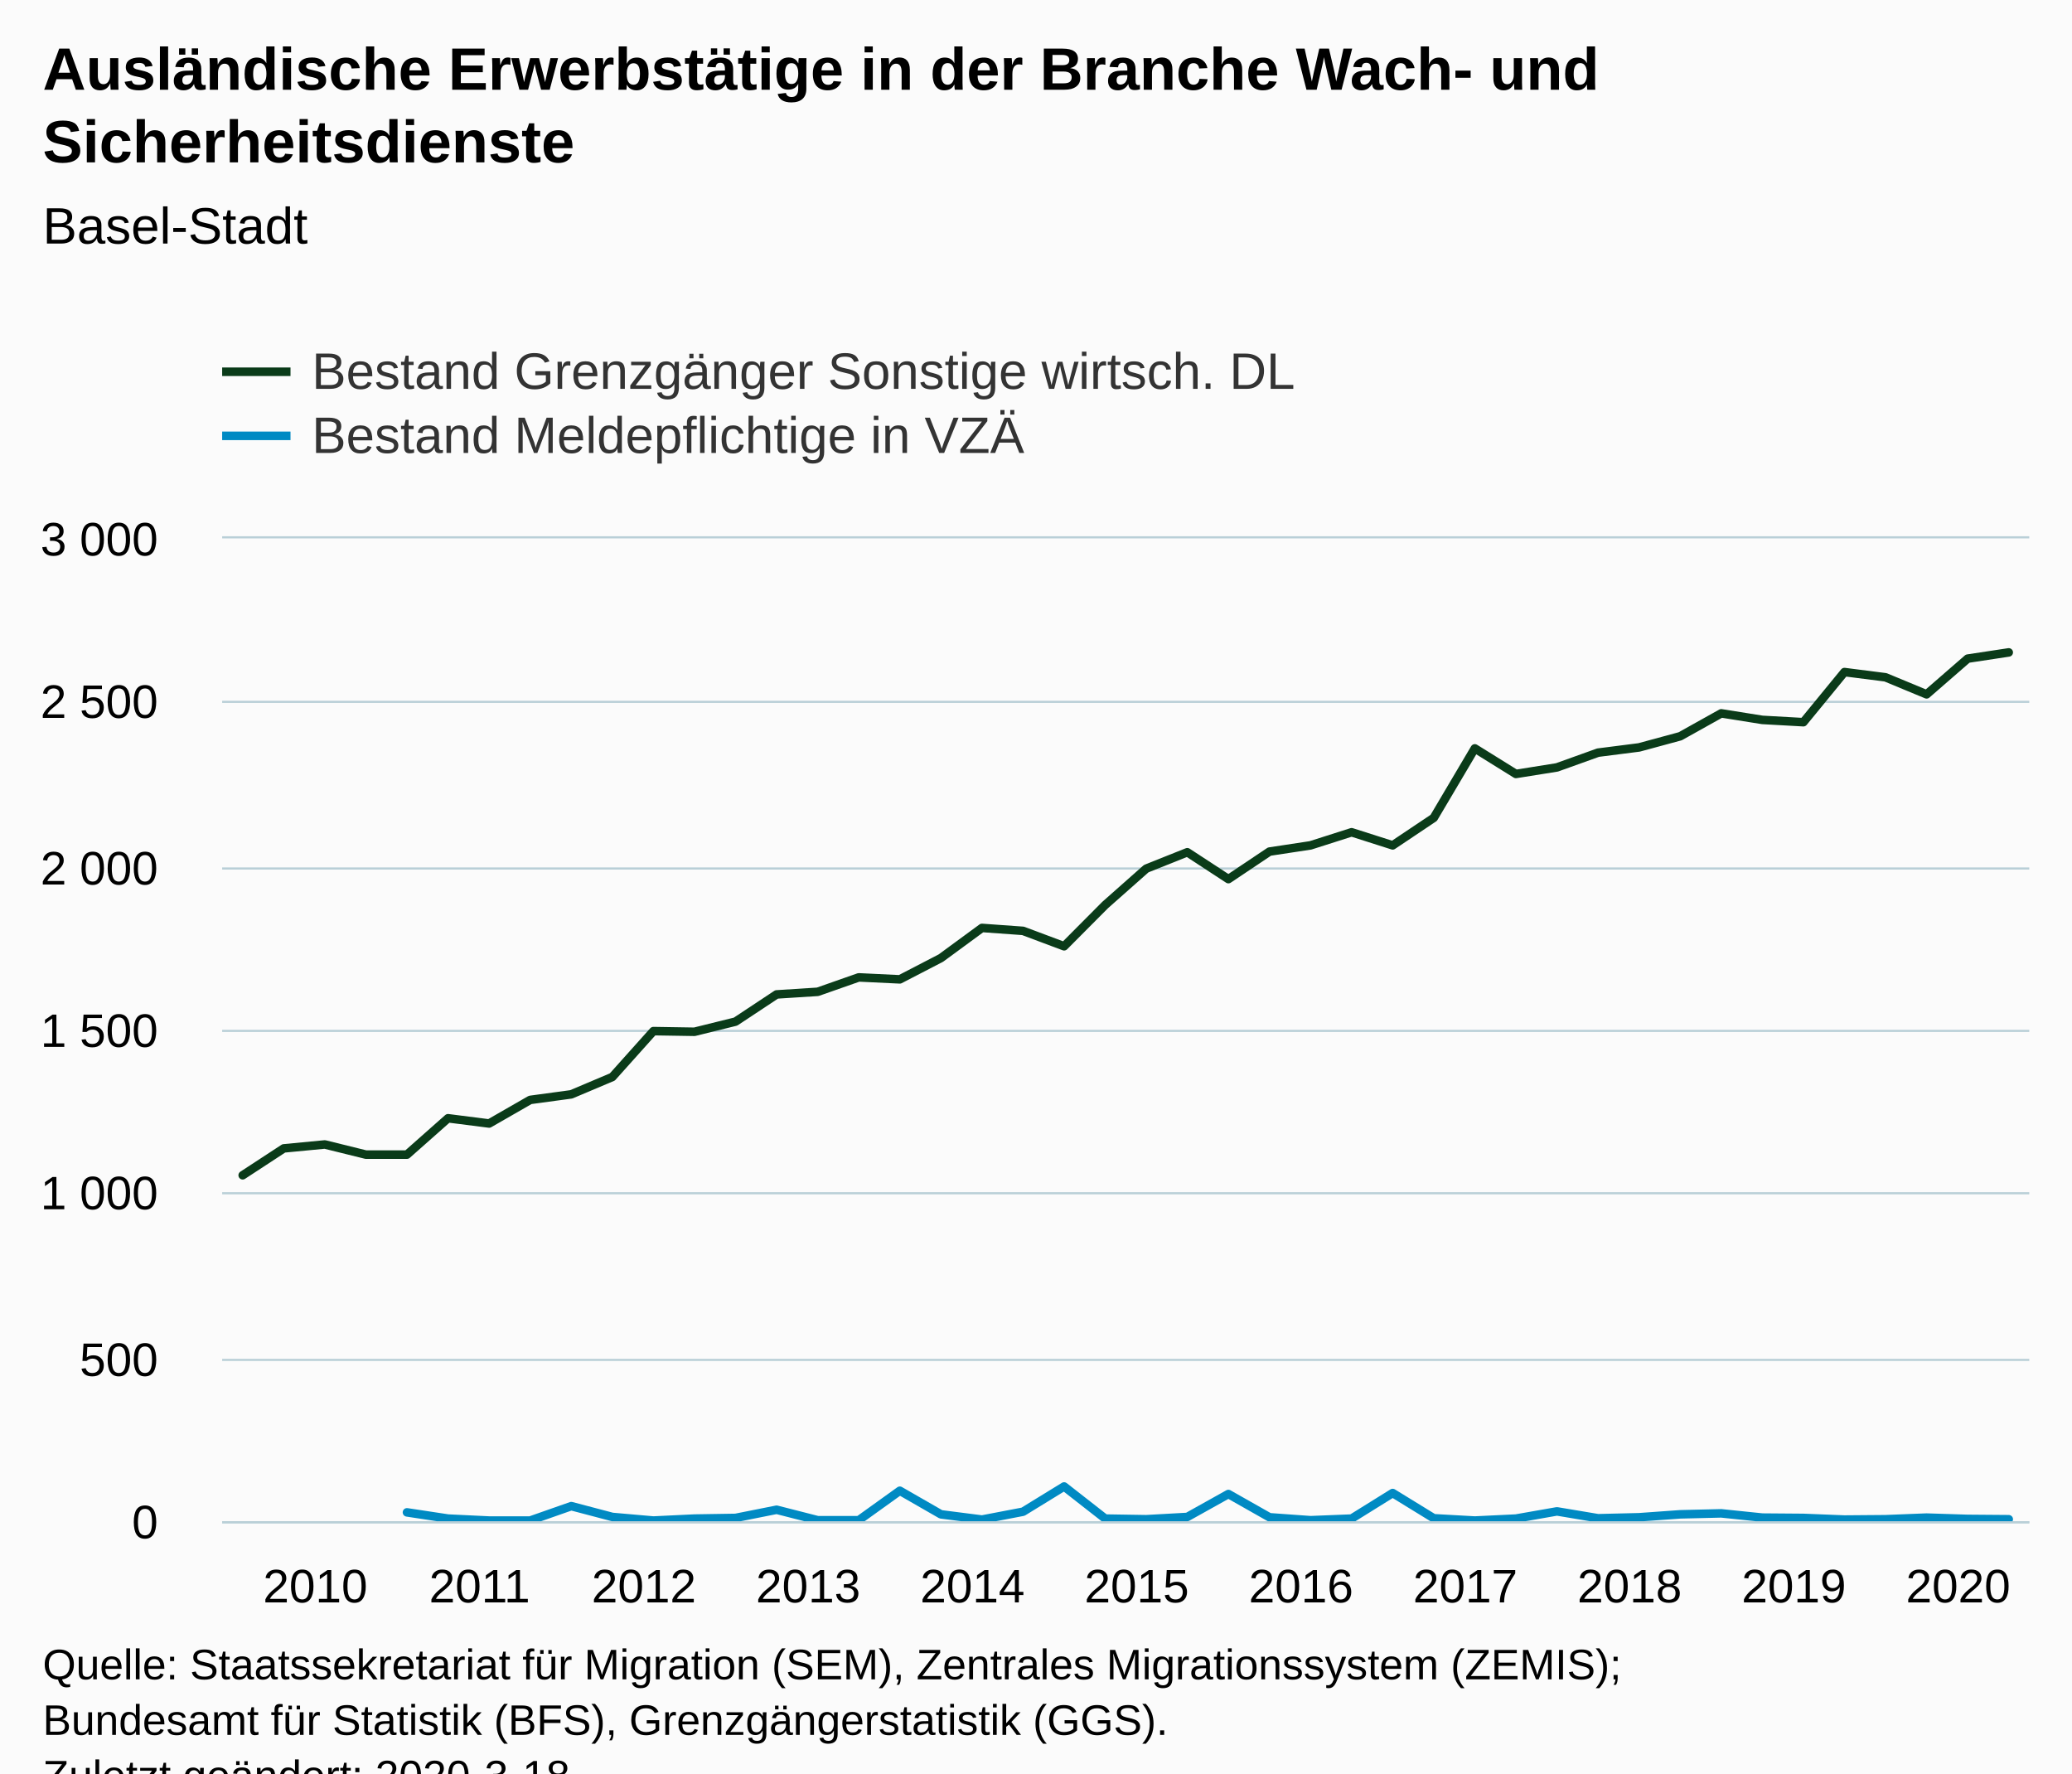
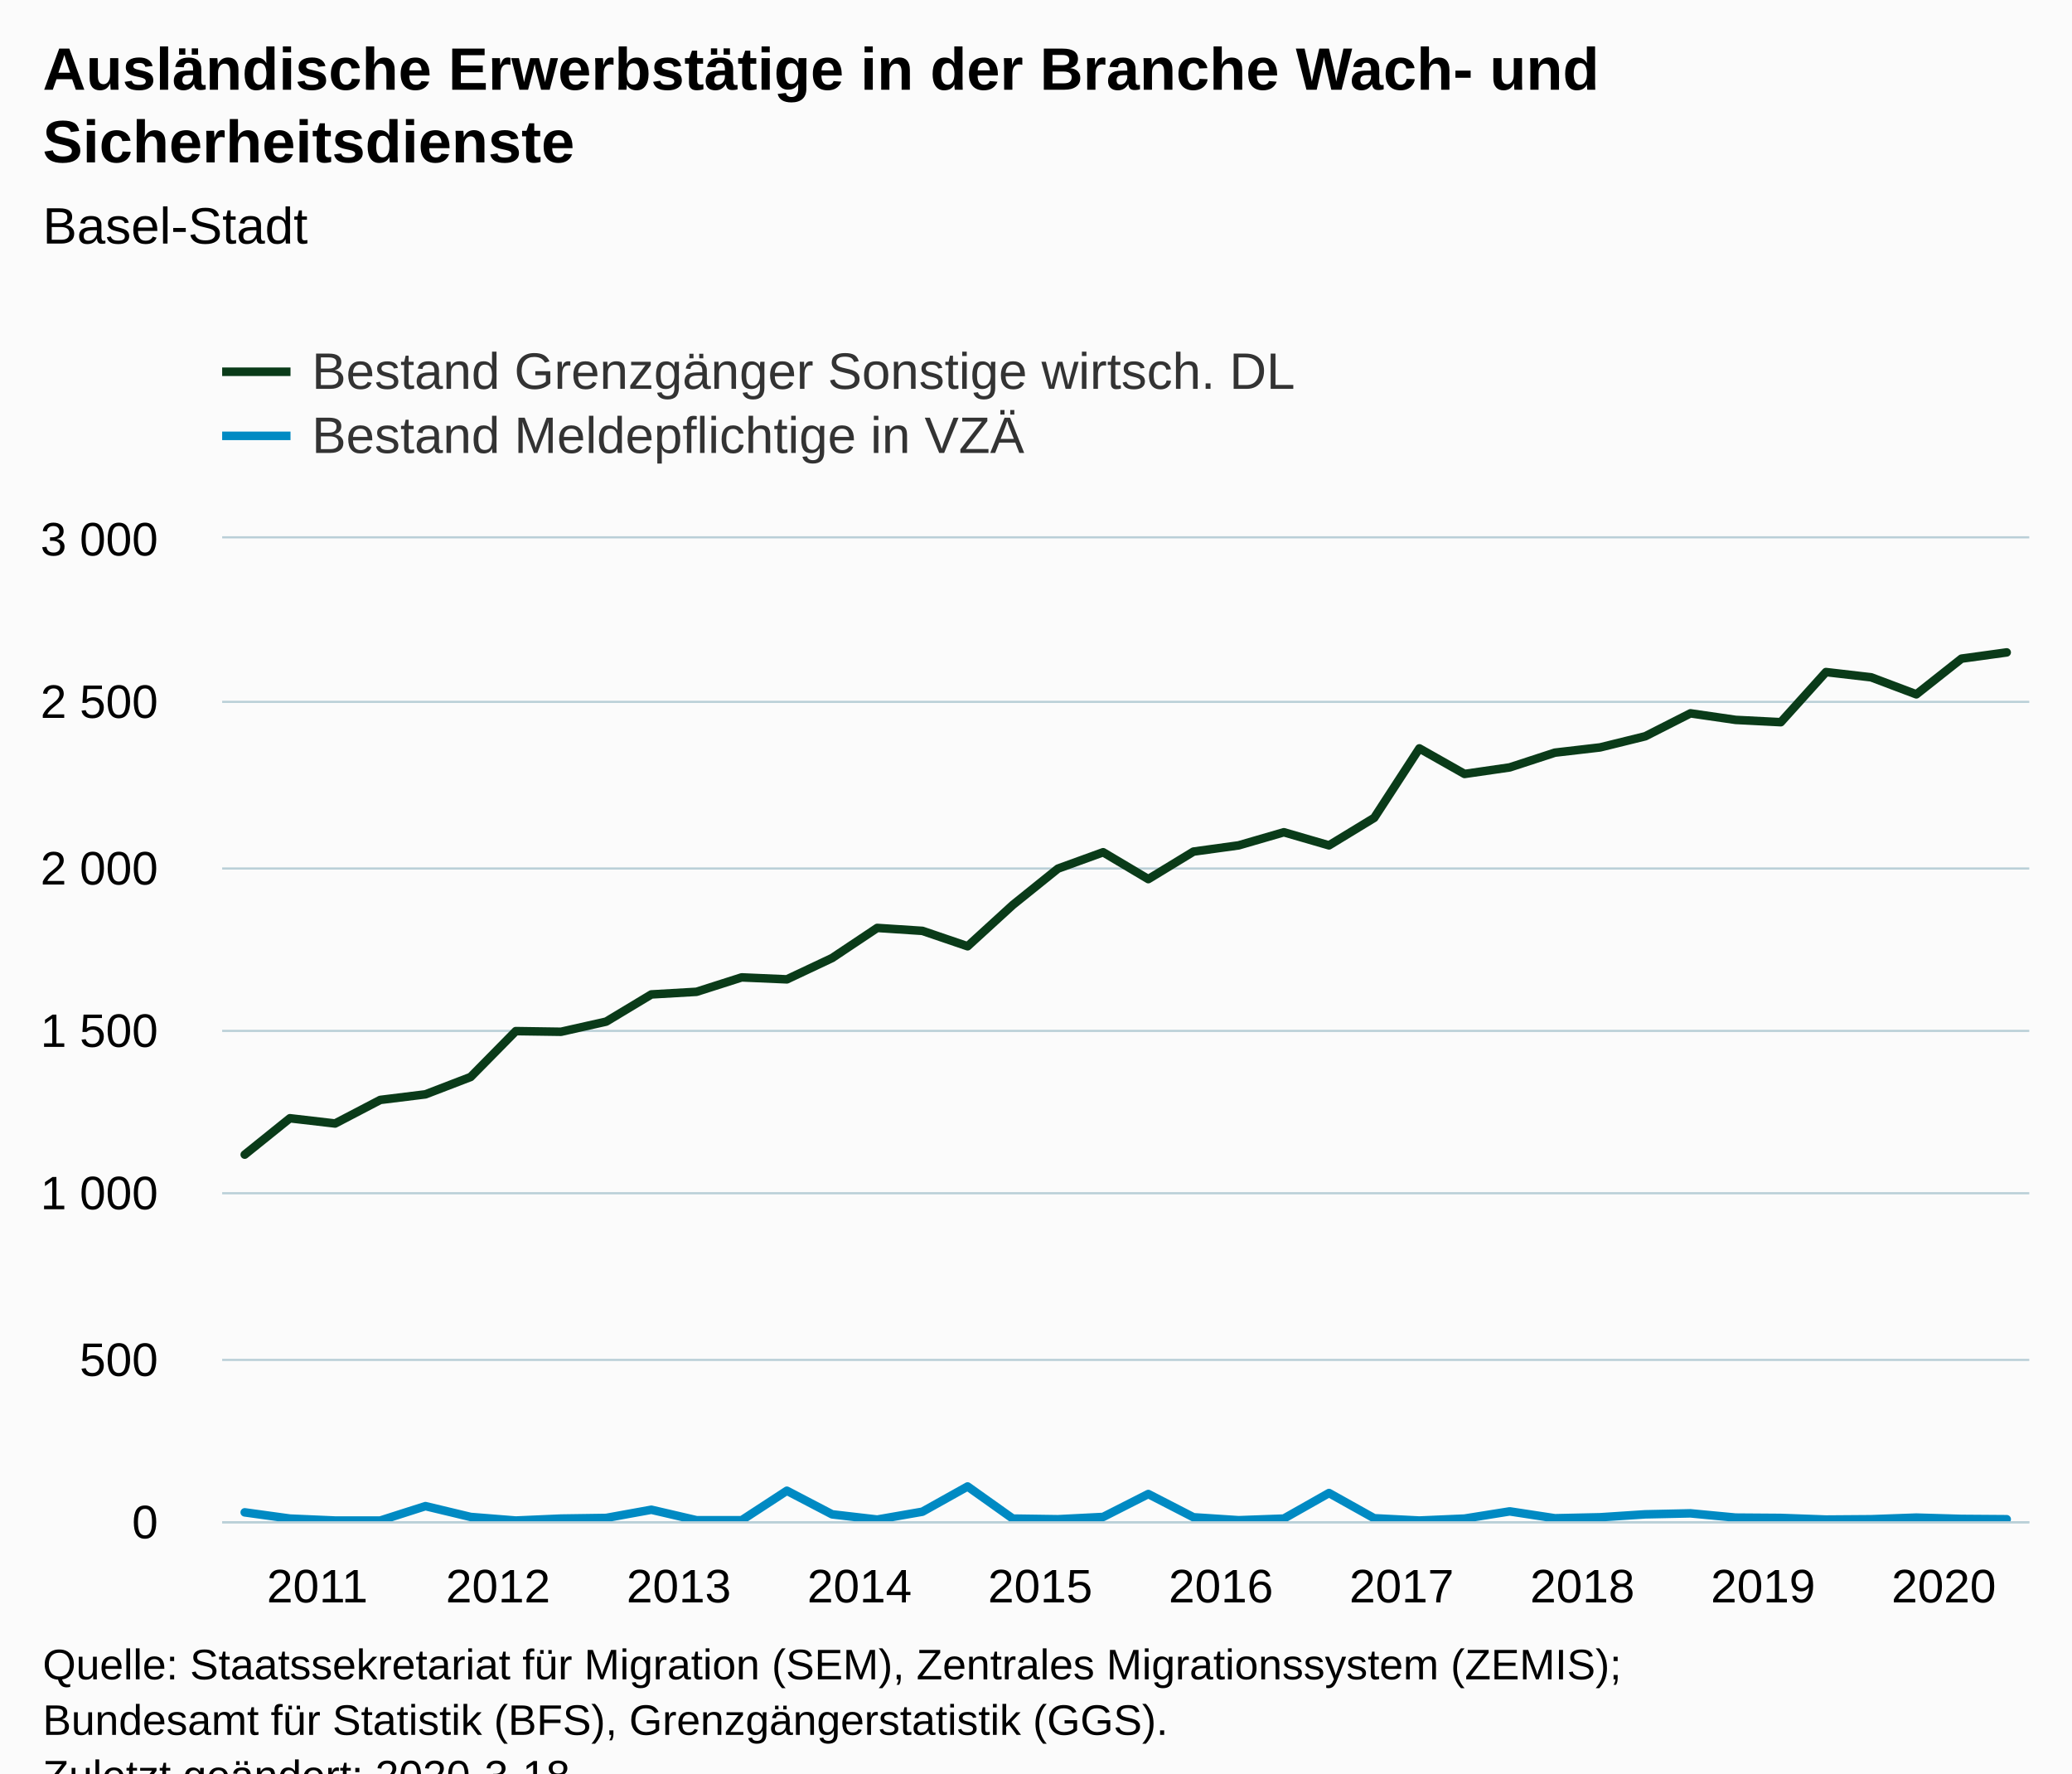
<svg xmlns="http://www.w3.org/2000/svg" version="1.1" class="highcharts-root" style="font-family:Arial;font-size:12px;" viewBox="0 0 485 415">
  <defs>
-     <clipPath id="highcharts-vlu4meu-95-">
+     <clipPath id="highcharts-bxw2zii-87-">
      <rect x="0" y="0" width="423" height="230" fill="none" />
    </clipPath>
-     <clipPath id="highcharts-vlu4meu-140-">
+     <clipPath id="highcharts-bxw2zii-128-">
      <rect x="0" y="0" width="423" height="230" fill="none" />
    </clipPath>
  </defs>
  <rect fill="#fbfbfb" class="highcharts-background" x="0" y="0" width="485" height="428" rx="0" ry="0" />
  <rect fill="none" class="highcharts-plot-background" x="52" y="126" width="423" height="230" />
  <g class="highcharts-pane-group" data-z-index="0" />
  <g class="highcharts-grid highcharts-xaxis-grid" data-z-index="1">
    <path fill="none" data-z-index="1" class="highcharts-grid-line" d="M 56.5 126 L 56.5 356" opacity="1" />
-     <path fill="none" data-z-index="1" class="highcharts-grid-line" d="M 94.5 126 L 94.5 356" opacity="1" />
-     <path fill="none" data-z-index="1" class="highcharts-grid-line" d="M 133.5 126 L 133.5 356" opacity="1" />
-     <path fill="none" data-z-index="1" class="highcharts-grid-line" d="M 171.5 126 L 171.5 356" opacity="1" />
-     <path fill="none" data-z-index="1" class="highcharts-grid-line" d="M 210.5 126 L 210.5 356" opacity="1" />
-     <path fill="none" data-z-index="1" class="highcharts-grid-line" d="M 248.5 126 L 248.5 356" opacity="1" />
-     <path fill="none" data-z-index="1" class="highcharts-grid-line" d="M 287.5 126 L 287.5 356" opacity="1" />
-     <path fill="none" data-z-index="1" class="highcharts-grid-line" d="M 325.5 126 L 325.5 356" opacity="1" />
-     <path fill="none" data-z-index="1" class="highcharts-grid-line" d="M 363.5 126 L 363.5 356" opacity="1" />
-     <path fill="none" data-z-index="1" class="highcharts-grid-line" d="M 402.5 126 L 402.5 356" opacity="1" />
-     <path fill="none" data-z-index="1" class="highcharts-grid-line" d="M 440.5 126 L 440.5 356" opacity="1" />
+     <path fill="none" data-z-index="1" class="highcharts-grid-line" d="M 99.5 126 L 99.5 356" opacity="1" />
+     <path fill="none" data-z-index="1" class="highcharts-grid-line" d="M 141.5 126 L 141.5 356" opacity="1" />
+     <path fill="none" data-z-index="1" class="highcharts-grid-line" d="M 183.5 126 L 183.5 356" opacity="1" />
+     <path fill="none" data-z-index="1" class="highcharts-grid-line" d="M 225.5 126 L 225.5 356" opacity="1" />
+     <path fill="none" data-z-index="1" class="highcharts-grid-line" d="M 268.5 126 L 268.5 356" opacity="1" />
+     <path fill="none" data-z-index="1" class="highcharts-grid-line" d="M 310.5 126 L 310.5 356" opacity="1" />
+     <path fill="none" data-z-index="1" class="highcharts-grid-line" d="M 352.5 126 L 352.5 356" opacity="1" />
+     <path fill="none" data-z-index="1" class="highcharts-grid-line" d="M 395.5 126 L 395.5 356" opacity="1" />
+     <path fill="none" data-z-index="1" class="highcharts-grid-line" d="M 437.5 126 L 437.5 356" opacity="1" />
  </g>
  <g class="highcharts-grid highcharts-yaxis-grid" data-z-index="1">
    <path fill="none" stroke="#B9CFD7" stroke-width="0.5" data-z-index="1" class="highcharts-grid-line" d="M 52 356.25 L 475 356.25" opacity="1" />
    <path fill="none" stroke="#B9CFD7" stroke-width="0.5" data-z-index="1" class="highcharts-grid-line" d="M 52 318.25 L 475 318.25" opacity="1" />
    <path fill="none" stroke="#B9CFD7" stroke-width="0.5" data-z-index="1" class="highcharts-grid-line" d="M 52 279.25 L 475 279.25" opacity="1" />
    <path fill="none" stroke="#B9CFD7" stroke-width="0.5" data-z-index="1" class="highcharts-grid-line" d="M 52 241.25 L 475 241.25" opacity="1" />
    <path fill="none" stroke="#B9CFD7" stroke-width="0.5" data-z-index="1" class="highcharts-grid-line" d="M 52 203.25 L 475 203.25" opacity="1" />
    <path fill="none" stroke="#B9CFD7" stroke-width="0.5" data-z-index="1" class="highcharts-grid-line" d="M 52 164.25 L 475 164.25" opacity="1" />
    <path fill="none" stroke="#B9CFD7" stroke-width="0.5" data-z-index="1" class="highcharts-grid-line" d="M 52 125.75 L 475 125.75" opacity="1" />
  </g>
  <g class="highcharts-grid highcharts-yaxis-grid" data-z-index="1" />
  <rect fill="none" class="highcharts-plot-border" data-z-index="1" x="52" y="126" width="423" height="230" />
  <g class="highcharts-axis highcharts-xaxis" data-z-index="2">
    <path fill="none" class="highcharts-axis-line" stroke="#B9CFD7" stroke-width="0.5" data-z-index="7" d="M 52 356.25 L 475 356.25" />
  </g>
  <g class="highcharts-axis highcharts-yaxis" data-z-index="2">
    <path fill="none" class="highcharts-axis-line" data-z-index="7" d="M 52 126 L 52 356" />
  </g>
  <g class="highcharts-axis highcharts-yaxis" data-z-index="2">
    <path fill="none" class="highcharts-axis-line" data-z-index="7" d="M 475 126 L 475 356" />
  </g>
  <g class="highcharts-series-group" data-z-index="3">
-     <g class="highcharts-series highcharts-series-0 highcharts-line-series" data-z-index="0.1" opacity="1" transform="translate(52,126) scale(1 1)" clip-path="url(#highcharts-vlu4meu-140-)">
-       <path fill="none" d="M 4.807 149.04 L 14.42 142.753 L 24.034 141.833 L 33.648 144.21 L 43.261 144.21 L 52.875 135.7 L 62.489 136.927 L 72.102 131.407 L 81.716 130.103 L 91.33 126.04 L 100.943 115.307 L 110.557 115.46 L 120.17 113.083 L 129.784 106.72 L 139.398 106.107 L 149.011 102.733 L 158.625 103.193 L 168.239 98.21 L 177.852 91.157 L 187.466 91.847 L 197.08 95.45 L 206.693 85.79 L 216.307 77.28 L 225.92 73.447 L 235.534 79.733 L 245.148 73.293 L 254.761 71.837 L 264.375 68.77 L 273.989 71.837 L 283.602 65.397 L 293.216 49.143 L 302.83 55.123 L 312.443 53.59 L 322.057 50.14 L 331.67 48.913 L 341.284 46.307 L 350.898 40.94 L 360.511 42.473 L 370.125 43.01 L 379.739 31.28 L 389.352 32.507 L 398.966 36.493 L 408.58 28.137 L 418.193 26.68" class="highcharts-graph" data-z-index="1" stroke="#0A3B19" stroke-width="2" stroke-linejoin="round" stroke-linecap="round" />
+     <g class="highcharts-series highcharts-series-0 highcharts-line-series" data-z-index="0.1" opacity="1" transform="translate(52,126) scale(1 1)" clip-path="url(#highcharts-bxw2zii-128-)">
+       <path fill="none" d="M 5.287 144.21 L 15.863 135.7 L 26.438 136.927 L 37.013 131.407 L 47.587 130.103 L 58.163 126.04 L 68.737 115.307 L 79.312 115.46 L 89.888 113.083 L 100.463 106.72 L 111.037 106.107 L 121.612 102.733 L 132.188 103.193 L 142.762 98.21 L 153.338 91.157 L 163.912 91.847 L 174.488 95.45 L 185.062 85.79 L 195.637 77.28 L 206.213 73.447 L 216.787 79.733 L 227.363 73.293 L 237.938 71.837 L 248.512 68.77 L 259.087 71.837 L 269.663 65.397 L 280.238 49.143 L 290.812 55.123 L 301.387 53.59 L 311.962 50.14 L 322.538 48.913 L 333.113 46.307 L 343.688 40.94 L 354.262 42.473 L 364.837 43.01 L 375.413 31.28 L 385.988 32.507 L 396.562 36.493 L 407.137 28.137 L 417.712 26.68" class="highcharts-graph" data-z-index="1" stroke="#0A3B19" stroke-width="2" stroke-linejoin="round" stroke-linecap="round" />
    </g>
    <g class="highcharts-markers highcharts-series-0 highcharts-line-series" data-z-index="0.1" opacity="1" transform="translate(52,126) scale(1 1)" clip-path="none" />
-     <g class="highcharts-series highcharts-series-1 highcharts-line-series" data-z-index="0.1" opacity="1" transform="translate(52,126) scale(1 1)" clip-path="url(#highcharts-vlu4meu-140-)">
-       <path fill="none" d="M 43.261 227.93 L 52.875 229.387 L 62.489 229.847 L 72.102 229.847 L 81.716 226.473 L 91.33 229.003 L 100.943 229.847 L 110.557 229.387 L 120.17 229.233 L 129.784 227.317 L 139.398 229.77 L 149.011 229.77 L 158.625 222.87 L 168.239 228.39 L 177.852 229.617 L 187.466 227.777 L 197.08 221.873 L 206.693 229.387 L 216.307 229.54 L 225.92 229.003 L 235.534 223.637 L 245.148 229.08 L 254.761 229.77 L 264.375 229.387 L 273.989 223.407 L 283.602 229.31 L 293.216 229.847 L 302.83 229.387 L 312.443 227.7 L 322.057 229.31 L 331.67 229.08 L 341.284 228.39 L 350.898 228.16 L 360.511 229.157 L 370.125 229.233 L 379.739 229.617 L 389.352 229.54 L 398.966 229.157 L 408.58 229.463 L 418.193 229.54" class="highcharts-graph" data-z-index="1" stroke="#008AC3" stroke-width="2" stroke-linejoin="round" stroke-linecap="round" />
+     <g class="highcharts-series highcharts-series-1 highcharts-line-series" data-z-index="0.1" opacity="1" transform="translate(52,126) scale(1 1)" clip-path="url(#highcharts-bxw2zii-128-)">
+       <path fill="none" d="M 5.287 227.93 L 15.863 229.387 L 26.438 229.847 L 37.013 229.847 L 47.587 226.473 L 58.163 229.003 L 68.737 229.847 L 79.312 229.387 L 89.888 229.233 L 100.463 227.317 L 111.037 229.77 L 121.612 229.77 L 132.188 222.87 L 142.762 228.39 L 153.338 229.617 L 163.912 227.777 L 174.488 221.873 L 185.062 229.387 L 195.637 229.54 L 206.213 229.003 L 216.787 223.637 L 227.363 229.08 L 237.938 229.77 L 248.512 229.387 L 259.087 223.407 L 269.663 229.31 L 280.238 229.847 L 290.812 229.387 L 301.387 227.7 L 311.962 229.31 L 322.538 229.08 L 333.113 228.39 L 343.688 228.16 L 354.262 229.157 L 364.837 229.233 L 375.413 229.617 L 385.988 229.54 L 396.562 229.157 L 407.137 229.463 L 417.712 229.54" class="highcharts-graph" data-z-index="1" stroke="#008AC3" stroke-width="2" stroke-linejoin="round" stroke-linecap="round" />
    </g>
    <g class="highcharts-markers highcharts-series-1 highcharts-line-series" data-z-index="0.1" opacity="1" transform="translate(52,126) scale(1 1)" clip-path="none" />
  </g>
  <text x="10" text-anchor="start" class="highcharts-title" data-z-index="4" style="color:#000000;font-size:14px;font-weight:bold;fill:#000000;" y="21">
    <tspan>Ausländische Erwerbstätige in der Branche Wach- und</tspan>
    <tspan dy="17" x="10">Sicherheitsdienste</tspan>
  </text>
  <text x="10" text-anchor="start" class="highcharts-subtitle" data-z-index="4" style="color:#000000;font-size:12px;font-weight:normal;fill:#000000;" y="57">
    <tspan>Basel-Stadt</tspan>
  </text>
  <text x="10" text-anchor="start" class="highcharts-caption" data-z-index="4" style="color:#666666;fill:#666666;" y="390" />
  <g class="highcharts-legend" data-z-index="7" transform="translate(44,73)">
    <rect fill="none" class="highcharts-legend-box" rx="0" ry="0" x="0" y="0" width="273" height="41" visibility="visible" />
    <g data-z-index="1">
      <g>
        <g class="highcharts-legend-item highcharts-line-series highcharts-color-undefined highcharts-series-0" data-z-index="1" transform="translate(8,3)">
          <path fill="none" d="M 0 11 L 16 11" class="highcharts-graph" stroke="#0A3B19" stroke-width="2" />
          <text x="21" style="color:#333333;cursor:pointer;font-size:12px;font-weight:normal;fill:#333333;" text-anchor="start" data-z-index="2" y="15">
            <tspan>Bestand Grenzgänger Sonstige wirtsch. DL</tspan>
          </text>
        </g>
        <g class="highcharts-legend-item highcharts-line-series highcharts-color-undefined highcharts-series-1" data-z-index="1" transform="translate(8,18)">
          <path fill="none" d="M 0 11 L 16 11" class="highcharts-graph" stroke="#008AC3" stroke-width="2" />
          <text x="21" y="15" style="color:#333333;cursor:pointer;font-size:12px;font-weight:normal;fill:#333333;" text-anchor="start" data-z-index="2">
            <tspan>Bestand Meldepflichtige in VZÄ</tspan>
          </text>
        </g>
      </g>
    </g>
  </g>
  <g class="highcharts-axis-labels highcharts-xaxis-labels" data-z-index="7">
-     <text x="73.807" style="color:#000000;cursor:default;font-size:11px;fill:#000000;" text-anchor="middle" transform="translate(0,0)" y="375" opacity="1">2010</text>
-     <text x="112.261" style="color:#000000;cursor:default;font-size:11px;fill:#000000;" text-anchor="middle" transform="translate(0,0)" y="375" opacity="1">2011</text>
-     <text x="150.716" style="color:#000000;cursor:default;font-size:11px;fill:#000000;" text-anchor="middle" transform="translate(0,0)" y="375" opacity="1">2012</text>
-     <text x="189.17" style="color:#000000;cursor:default;font-size:11px;fill:#000000;" text-anchor="middle" transform="translate(0,0)" y="375" opacity="1">2013</text>
-     <text x="227.625" style="color:#000000;cursor:default;font-size:11px;fill:#000000;" text-anchor="middle" transform="translate(0,0)" y="375" opacity="1">2014</text>
-     <text x="266.08" style="color:#000000;cursor:default;font-size:11px;fill:#000000;" text-anchor="middle" transform="translate(0,0)" y="375" opacity="1">2015</text>
-     <text x="304.534" style="color:#000000;cursor:default;font-size:11px;fill:#000000;" text-anchor="middle" transform="translate(0,0)" y="375" opacity="1">2016</text>
-     <text x="342.989" style="color:#000000;cursor:default;font-size:11px;fill:#000000;" text-anchor="middle" transform="translate(0,0)" y="375" opacity="1">2017</text>
-     <text x="381.443" style="color:#000000;cursor:default;font-size:11px;fill:#000000;" text-anchor="middle" transform="translate(0,0)" y="375" opacity="1">2018</text>
-     <text x="419.898" style="color:#000000;cursor:default;font-size:11px;fill:#000000;" text-anchor="middle" transform="translate(0,0)" y="375" opacity="1">2019</text>
-     <text x="458.352" style="color:#000000;cursor:default;font-size:11px;fill:#000000;" text-anchor="middle" transform="translate(0,0)" y="375" opacity="1">2020</text>
+     <text x="74.287" style="color:#000000;cursor:default;font-size:11px;fill:#000000;" text-anchor="middle" transform="translate(0,0)" y="375" opacity="1">2011</text>
+     <text x="116.588" style="color:#000000;cursor:default;font-size:11px;fill:#000000;" text-anchor="middle" transform="translate(0,0)" y="375" opacity="1">2012</text>
+     <text x="158.887" style="color:#000000;cursor:default;font-size:11px;fill:#000000;" text-anchor="middle" transform="translate(0,0)" y="375" opacity="1">2013</text>
+     <text x="201.188" style="color:#000000;cursor:default;font-size:11px;fill:#000000;" text-anchor="middle" transform="translate(0,0)" y="375" opacity="1">2014</text>
+     <text x="243.488" style="color:#000000;cursor:default;font-size:11px;fill:#000000;" text-anchor="middle" transform="translate(0,0)" y="375" opacity="1">2015</text>
+     <text x="285.788" style="color:#000000;cursor:default;font-size:11px;fill:#000000;" text-anchor="middle" transform="translate(0,0)" y="375" opacity="1">2016</text>
+     <text x="328.087" style="color:#000000;cursor:default;font-size:11px;fill:#000000;" text-anchor="middle" transform="translate(0,0)" y="375" opacity="1">2017</text>
+     <text x="370.387" style="color:#000000;cursor:default;font-size:11px;fill:#000000;" text-anchor="middle" transform="translate(0,0)" y="375" opacity="1">2018</text>
+     <text x="412.688" style="color:#000000;cursor:default;font-size:11px;fill:#000000;" text-anchor="middle" transform="translate(0,0)" y="375" opacity="1">2019</text>
+     <text x="454.988" style="color:#000000;cursor:default;font-size:11px;fill:#000000;" text-anchor="middle" transform="translate(0,0)" y="375" opacity="1">2020</text>
  </g>
  <g class="highcharts-axis-labels highcharts-yaxis-labels" data-z-index="7">
    <text x="37" style="color:#000000;cursor:default;font-size:11px;fill:#000000;" text-anchor="end" transform="translate(0,0)" y="360" opacity="1">0</text>
    <text x="37" style="color:#000000;cursor:default;font-size:11px;fill:#000000;" text-anchor="end" transform="translate(0,0)" y="322" opacity="1">500</text>
    <text x="37" style="color:#000000;cursor:default;font-size:11px;fill:#000000;" text-anchor="end" transform="translate(0,0)" y="283" opacity="1">
      <tspan>1 000</tspan>
    </text>
    <text x="37" style="color:#000000;cursor:default;font-size:11px;fill:#000000;" text-anchor="end" transform="translate(0,0)" y="245" opacity="1">
      <tspan>1 500</tspan>
    </text>
    <text x="37" style="color:#000000;cursor:default;font-size:11px;fill:#000000;" text-anchor="end" transform="translate(0,0)" y="207" opacity="1">
      <tspan>2 000</tspan>
    </text>
    <text x="37" style="color:#000000;cursor:default;font-size:11px;fill:#000000;" text-anchor="end" transform="translate(0,0)" y="168" opacity="1">
      <tspan>2 500</tspan>
    </text>
    <text x="37" style="color:#000000;cursor:default;font-size:11px;fill:#000000;" text-anchor="end" transform="translate(0,0)" y="130" opacity="1">
      <tspan>3 000</tspan>
    </text>
  </g>
  <g class="highcharts-axis-labels highcharts-yaxis-labels" data-z-index="7" />
  <text x="10" class="highcharts-credits" text-anchor="start" data-z-index="8" style="cursor:default;color:#000000;font-size:10px;fill:#000000;" y="393">
    <tspan>Quelle: Staatssekretariat für Migration (SEM), Zentrales Migrationssystem (ZEMIS);</tspan>
    <tspan x="10" dy="13">Bundesamt für Statistik (BFS), Grenzgängerstatistik (GGS).</tspan>
    <tspan x="10" dy="13">Zuletzt geändert: 2020-3-18</tspan>
  </text>
</svg>
